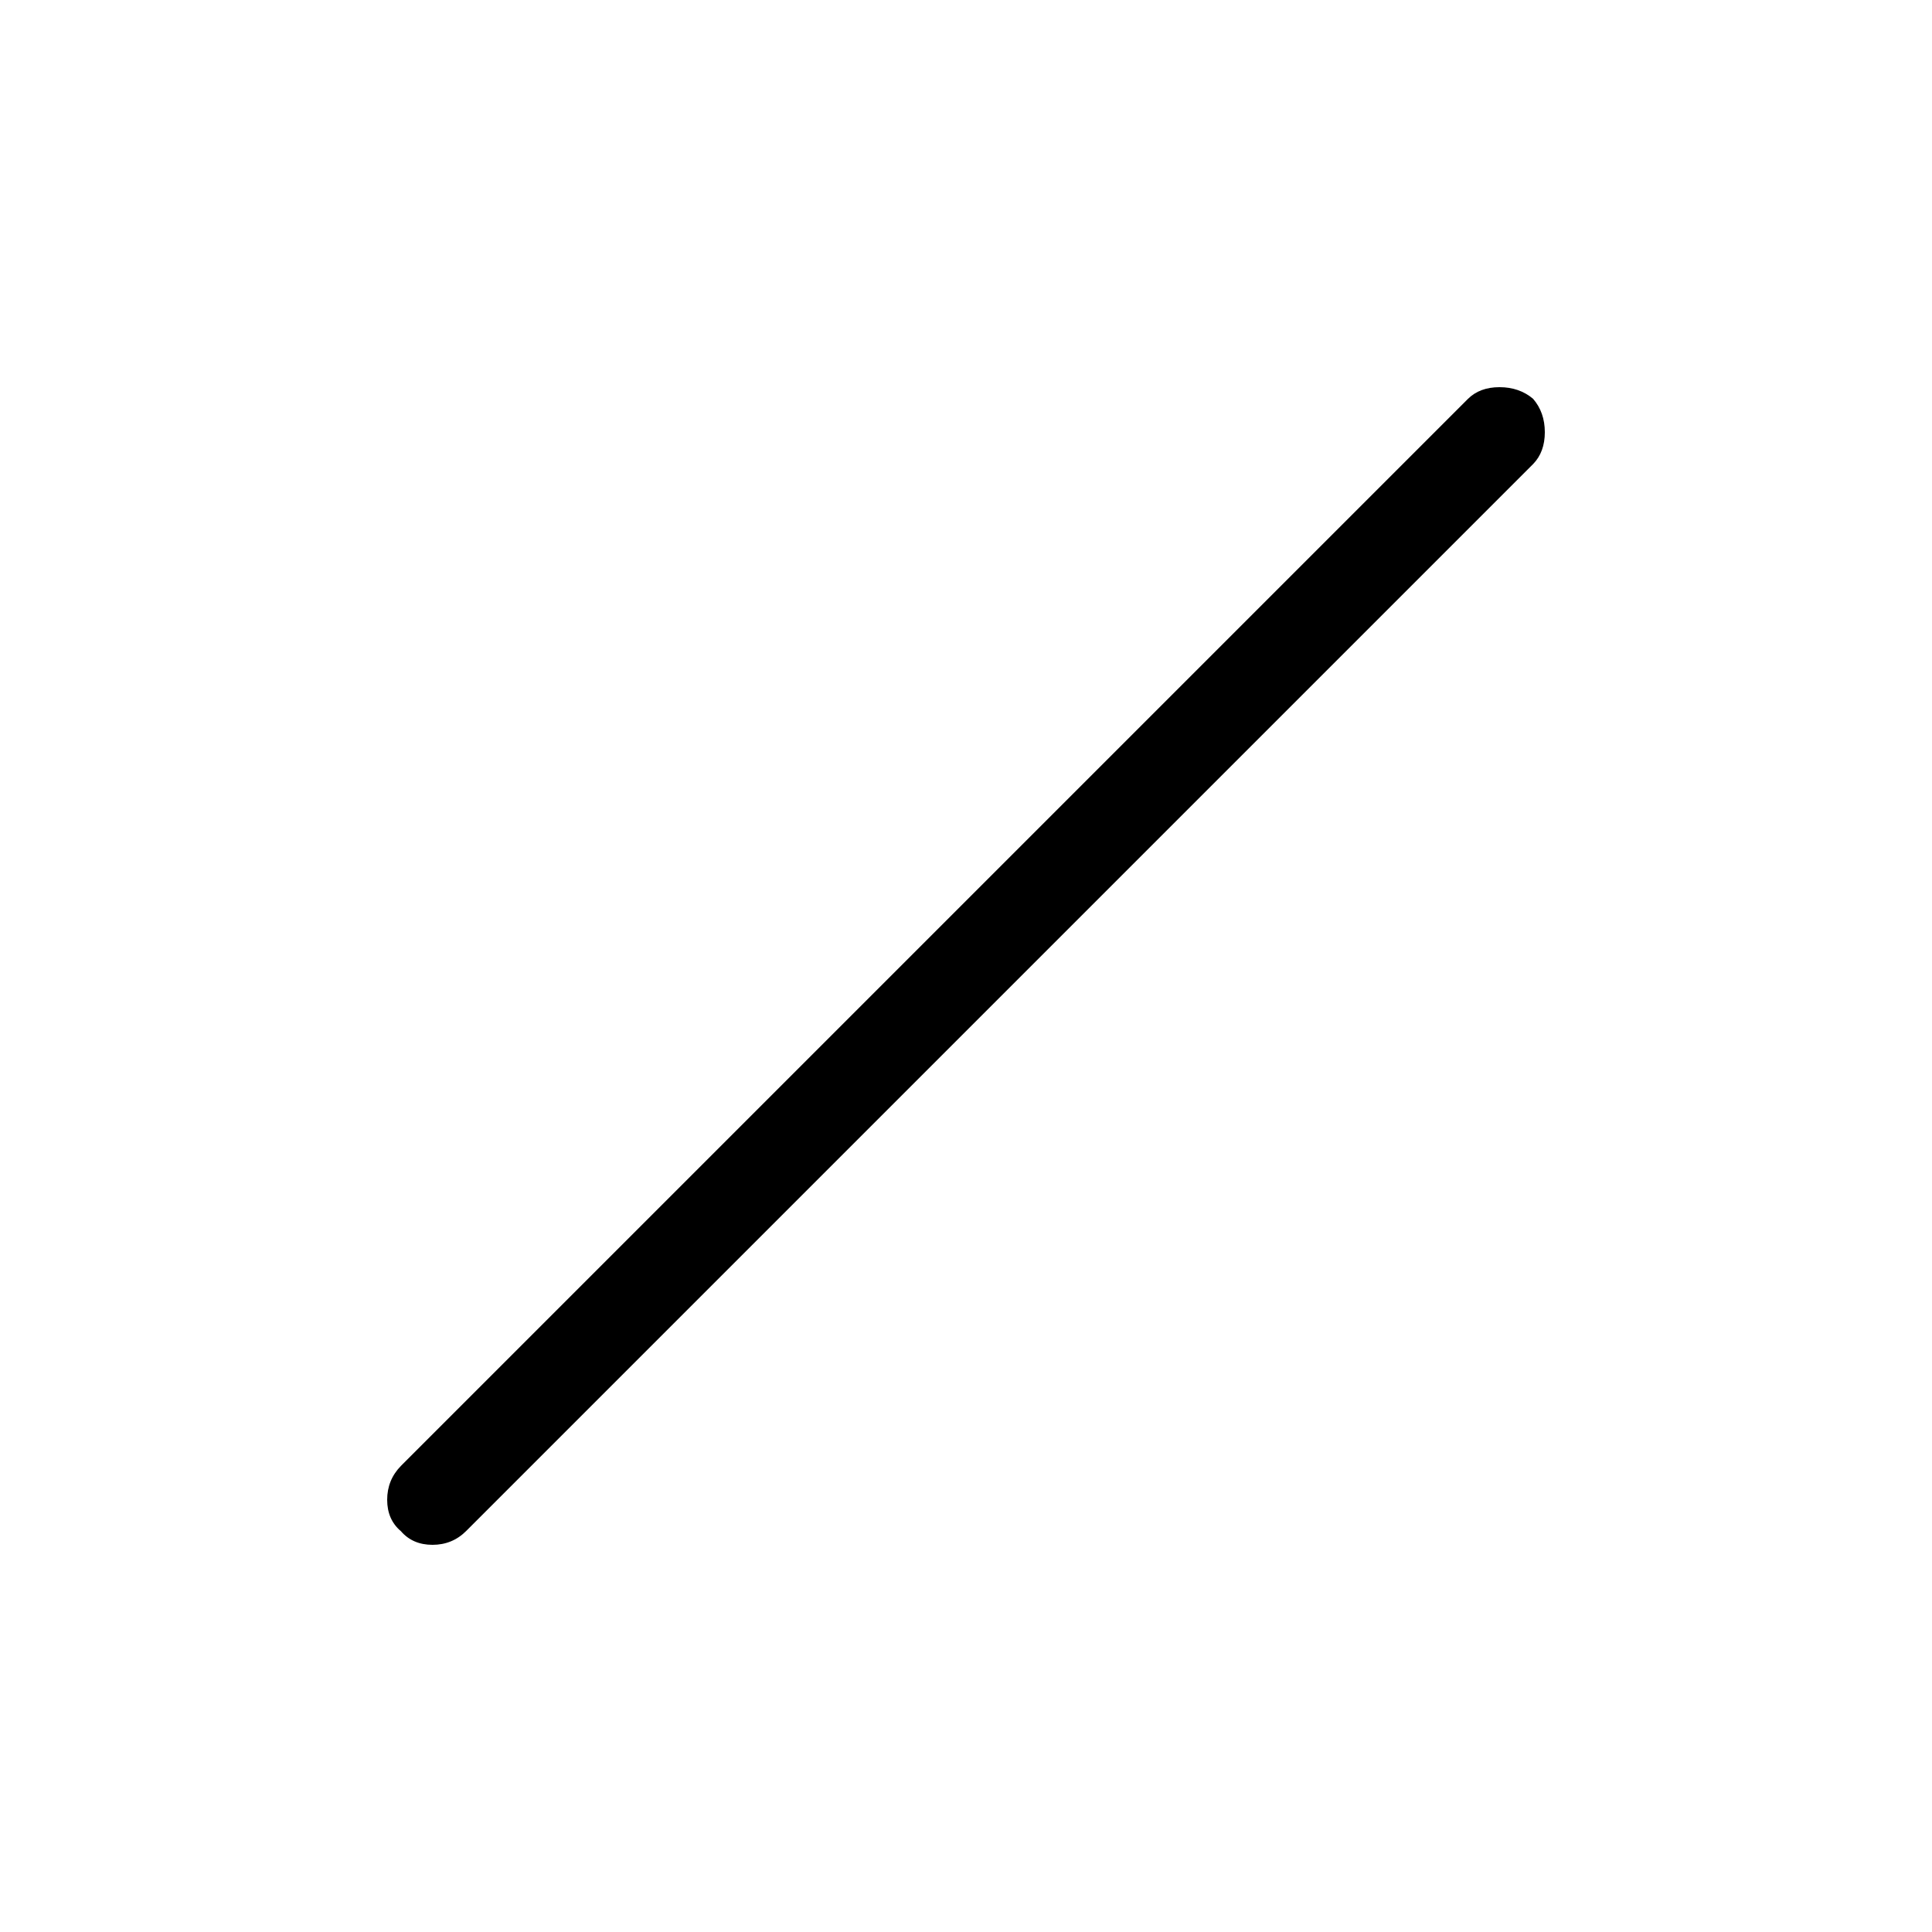
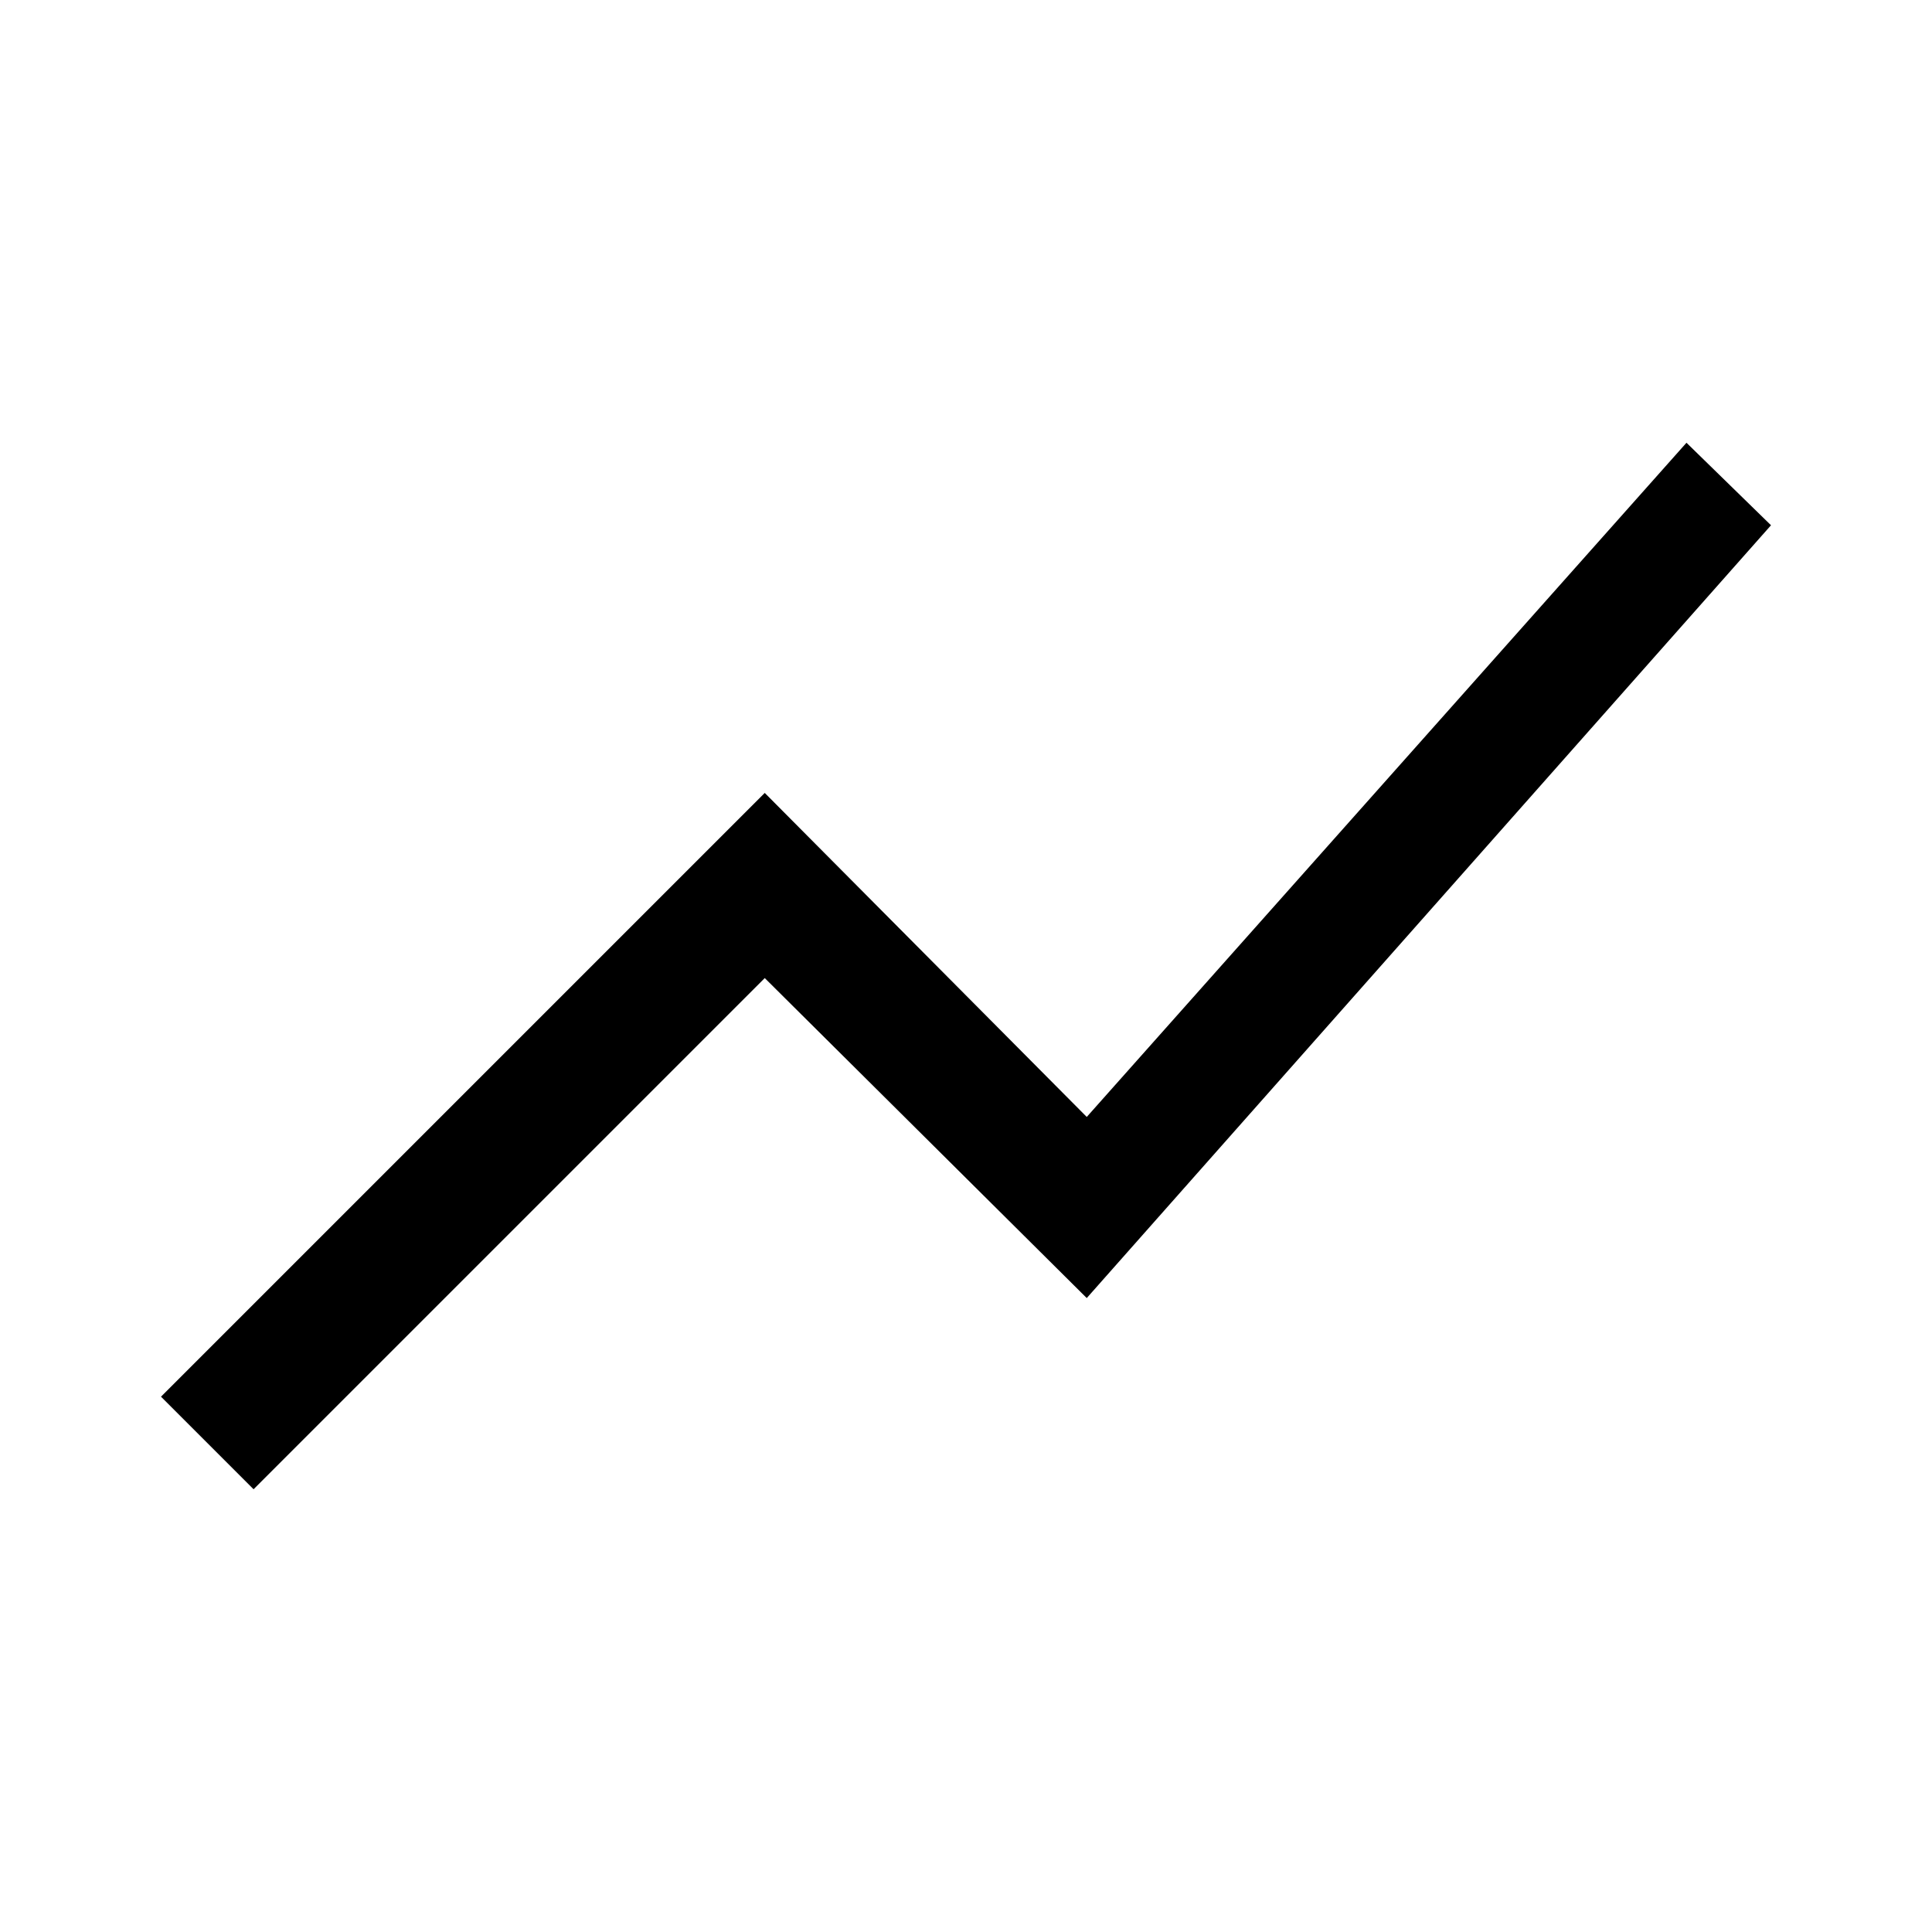
<svg xmlns="http://www.w3.org/2000/svg" height="48" viewBox="0 -960 960 960" width="48">
-   <path d="M199.231-199.143q-6.846-5.758-6.846-15.622t6.846-16.85l530.154-530.154q5.874-5.846 15.706-5.846t16.678 5.758q5.846 6.758 5.846 16.622t-5.846 15.85L231.615-199.231q-6.874 6.846-16.706 6.846t-15.678-6.758Z" />
+   <path d="m126-220-46-46 300-300 160 161 298-335 42 41-340 384-160-159-254 254Z" />
</svg>
